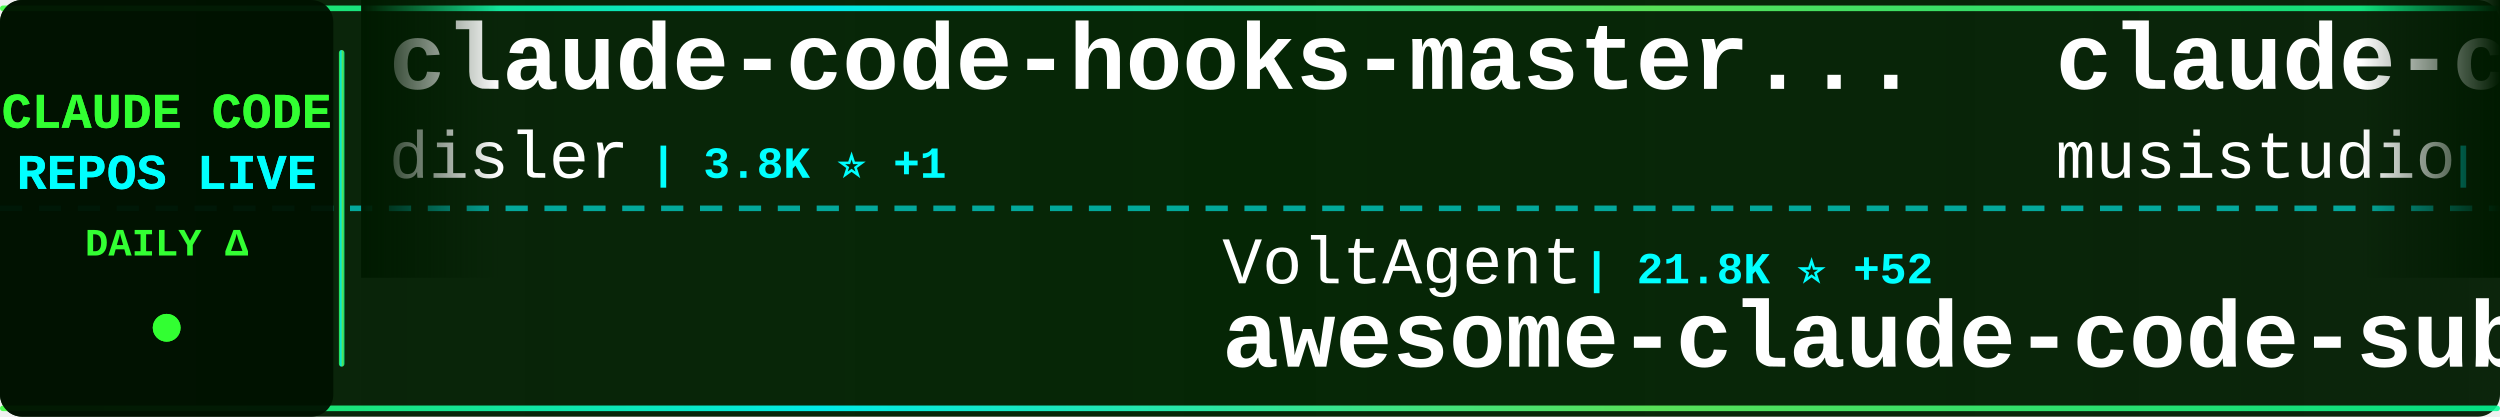
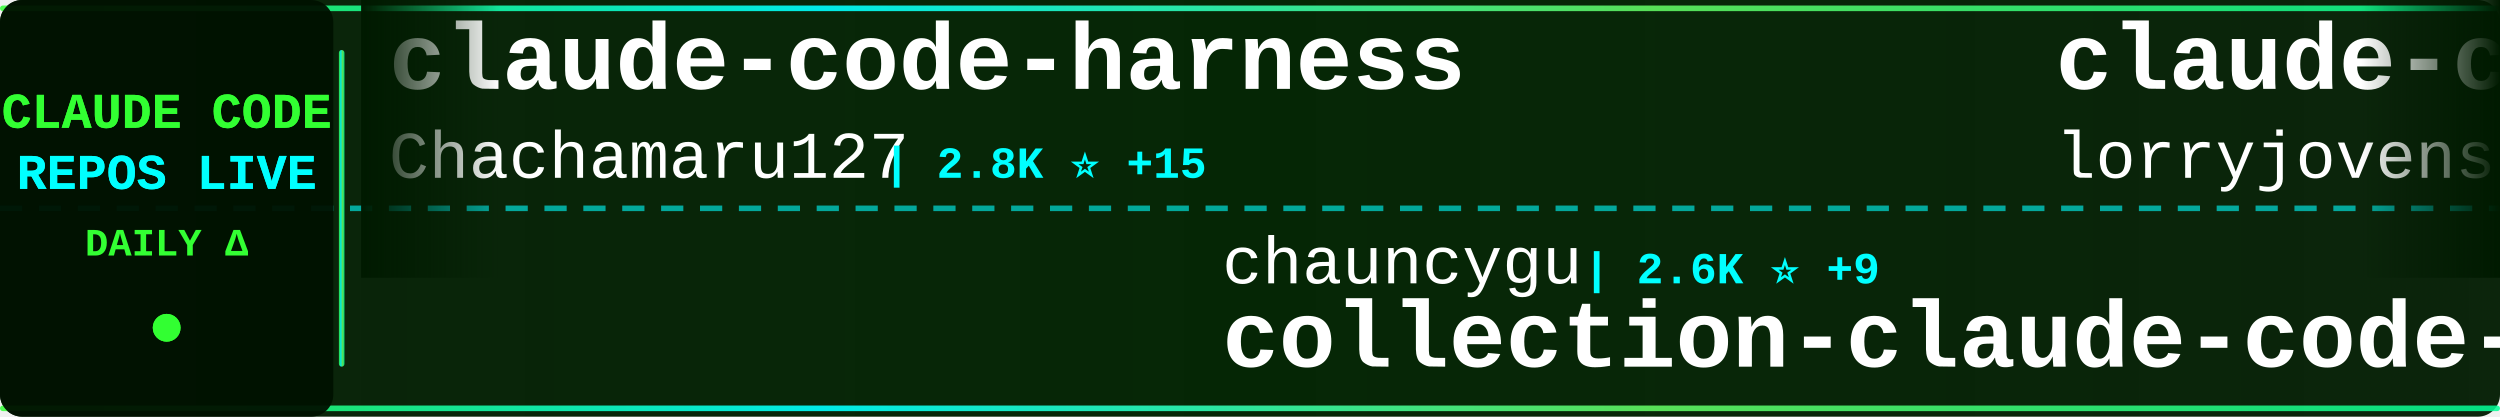
<svg xmlns="http://www.w3.org/2000/svg" width="900" height="150">
  <defs>
    <linearGradient id="tickerBg" x1="0%" y1="0%" x2="100%" y2="0%">
      <stop offset="0%" style="stop-color:#001a00;stop-opacity:0.95" />
      <stop offset="50%" style="stop-color:#002200;stop-opacity:0.98" />
      <stop offset="100%" style="stop-color:#001a00;stop-opacity:0.95" />
    </linearGradient>
    <linearGradient id="borderGrad" x1="0%" y1="0%" x2="100%" y2="0%">
      <stop offset="0%" style="stop-color:#33ff33;stop-opacity:0.85">
        <animate attributeName="stop-opacity" values="0.85;1;0.85" dur="2s" repeatCount="indefinite" />
      </stop>
      <stop offset="33%" style="stop-color:#00ffff;stop-opacity:0.9">
        <animate attributeName="stop-opacity" values="0.9;1;0.9" dur="2.2s" repeatCount="indefinite" />
      </stop>
      <stop offset="66%" style="stop-color:#66ff66;stop-opacity:0.85">
        <animate attributeName="stop-opacity" values="0.85;1;0.85" dur="1.8s" repeatCount="indefinite" />
      </stop>
      <stop offset="100%" style="stop-color:#00ff99;stop-opacity:0.85">
        <animate attributeName="stop-opacity" values="0.85;1;0.85" dur="2s" repeatCount="indefinite" />
      </stop>
    </linearGradient>
    <filter id="textGlow">
      <feGaussianBlur stdDeviation="0.1" result="coloredBlur" />
      <feMerge>
        <feMergeNode in="coloredBlur" />
        <feMergeNode in="SourceGraphic" />
      </feMerge>
    </filter>
    <filter id="metricGlow">
      <feGaussianBlur stdDeviation="0.2" result="coloredBlur" />
      <feMerge>
        <feMergeNode in="coloredBlur" />
        <feMergeNode in="SourceGraphic" />
      </feMerge>
    </filter>
    <linearGradient id="leftFade" x1="0%" y1="0%" x2="100%" y2="0%">
      <stop offset="0%" style="stop-color:#001a00;stop-opacity:1" />
      <stop offset="100%" style="stop-color:#001a00;stop-opacity:0" />
    </linearGradient>
    <linearGradient id="rightFade" x1="0%" y1="0%" x2="100%" y2="0%">
      <stop offset="0%" style="stop-color:#001a00;stop-opacity:0" />
      <stop offset="100%" style="stop-color:#001a00;stop-opacity:1" />
    </linearGradient>
  </defs>
  <rect width="900" height="150" fill="url(#tickerBg)" rx="8" />
  <rect x="0" y="2" width="900" height="2" fill="url(#borderGrad)" rx="1" />
  <rect x="0" y="146" width="900" height="2" fill="url(#borderGrad)" rx="1" />
  <line x1="0" y1="75" x2="900" y2="75" stroke="#00ffff" stroke-width="2" stroke-dasharray="8 6" opacity="0.6" />
  <rect x="0" y="0" width="120" height="150" fill="#001100" opacity="0.95" rx="8" />
  <text x="60" y="46" font-family="'Courier New', monospace" font-size="18" font-weight="bold" fill="#33ff33" text-anchor="middle" filter="url(#textGlow)">
    CLAUDE CODE
  </text>
  <text x="60" y="68" font-family="'Courier New', monospace" font-size="18" font-weight="bold" fill="#00ffff" text-anchor="middle" filter="url(#textGlow)">
    REPOS LIVE
  </text>
  <text x="60" y="92" font-family="'Courier New', monospace" font-size="14" font-weight="bold" fill="#33ff33" text-anchor="middle">
    DAILY Δ
  </text>
  <circle cx="60" cy="118" r="5" fill="#33ff33" filter="url(#metricGlow)">
    <animate attributeName="r" values="4;6;4" dur="1.5s" repeatCount="indefinite" />
    <animate attributeName="opacity" values="0.6;1;0.6" dur="1.5s" repeatCount="indefinite" />
  </circle>
  <rect x="122" y="18" width="2" height="114" fill="url(#borderGrad)" rx="1" />
  <clipPath id="tickerClip">
    <rect x="130" y="0" width="770" height="150" />
  </clipPath>
  <g clip-path="url(#tickerClip)">
    <g id="tickerItems">
      <animateTransform attributeName="transform" attributeType="XML" type="translate" from="0 0" to="-3000 0" dur="54s" repeatCount="indefinite" />
      <g transform="translate(0, 0)">
-         <text x="140" y="32" font-family="'Courier New', monospace" font-size="34" font-weight="bold" fill="#ffffff">claude-code-hooks-master...</text>
-         <text x="140" y="64" font-family="'Courier New', monospace" font-size="24" font-weight="normal" fill="#ffffff" opacity="1.0">disler</text>
-         <text x="234" y="64" font-family="'Courier New', monospace" font-size="16" font-weight="bold" fill="#00ffff"> | 3.8K ⭐ +1</text>
+         <text x="140" y="32" font-family="'Courier New', monospace" font-size="34" font-weight="bold" fill="#ffffff">claude-code-harness</text>
+         <text x="140" y="64" font-family="'Courier New', monospace" font-size="24" font-weight="normal" fill="#ffffff" opacity="1.0">Chachamaru127</text>
+         <text x="318" y="64" font-family="'Courier New', monospace" font-size="16" font-weight="bold" fill="#00ffff"> | 2.8K ⭐ +15</text>
      </g>
      <g transform="translate(300, 0)">
-         <text x="140" y="102" font-family="'Courier New', monospace" font-size="24" font-weight="normal" fill="#ffffff" opacity="1.0">VoltAgent</text>
-         <text x="270" y="102" font-family="'Courier New', monospace" font-size="16" font-weight="bold" fill="#00ffff"> | 21.8K ⭐ +52</text>
-         <text x="140" y="132" font-family="'Courier New', monospace" font-size="34" font-weight="bold" fill="#ffffff">awesome-claude-code-suba...</text>
+         <text x="140" y="102" font-family="'Courier New', monospace" font-size="24" font-weight="normal" fill="#ffffff" opacity="1.0">chauncygu</text>
+         <text x="270" y="102" font-family="'Courier New', monospace" font-size="16" font-weight="bold" fill="#00ffff"> | 2.6K ⭐ +9</text>
+         <text x="140" y="132" font-family="'Courier New', monospace" font-size="34" font-weight="bold" fill="#ffffff">collection-claude-code-s...</text>
      </g>
      <g transform="translate(600, 0)">
-         <text x="140" y="32" font-family="'Courier New', monospace" font-size="34" font-weight="bold" fill="#ffffff">claude-code-router</text>
-         <text x="140" y="64" font-family="'Courier New', monospace" font-size="24" font-weight="normal" fill="#ffffff" opacity="1.0">musistudio</text>
-         <text x="282" y="64" font-family="'Courier New', monospace" font-size="16" font-weight="bold" fill="#00ffff"> | 35.0K ⭐ +23</text>
+         <text x="140" y="32" font-family="'Courier New', monospace" font-size="34" font-weight="bold" fill="#ffffff">claude-code-rust</text>
+         <text x="140" y="64" font-family="'Courier New', monospace" font-size="24" font-weight="normal" fill="#ffffff" opacity="1.0">lorryjovens-hub</text>
+         <text x="342" y="64" font-family="'Courier New', monospace" font-size="16" font-weight="bold" fill="#00ffff"> | 1.6K ⭐ +1</text>
      </g>
      <g transform="translate(900, 0)">
-         <text x="140" y="102" font-family="'Courier New', monospace" font-size="24" font-weight="normal" fill="#ffffff" opacity="1.0">FlorianBruniaux</text>
-         <text x="342" y="102" font-family="'Courier New', monospace" font-size="16" font-weight="bold" fill="#00ffff"> | 5.0K ⭐ +33</text>
-         <text x="140" y="132" font-family="'Courier New', monospace" font-size="34" font-weight="bold" fill="#ffffff">claude-code-ultimate-gui...</text>
+         <text x="140" y="102" font-family="'Courier New', monospace" font-size="24" font-weight="normal" fill="#ffffff" opacity="1.0">ponponon</text>
+         <text x="258" y="102" font-family="'Courier New', monospace" font-size="16" font-weight="bold" fill="#00ffff"> | 2.3K ⭐ +1</text>
+         <text x="140" y="132" font-family="'Courier New', monospace" font-size="34" font-weight="bold" fill="#ffffff">claude_code_src</text>
      </g>
      <g transform="translate(1200, 0)">
-         <text x="140" y="32" font-family="'Courier New', monospace" font-size="34" font-weight="bold" fill="#ffffff">claude-code-hub</text>
-         <text x="140" y="64" font-family="'Courier New', monospace" font-size="24" font-weight="normal" fill="#ffffff" opacity="1.0">ding113</text>
-         <text x="246" y="64" font-family="'Courier New', monospace" font-size="16" font-weight="bold" fill="#00ffff"> | 3.1K ⭐ +15</text>
+         <text x="140" y="32" font-family="'Courier New', monospace" font-size="34" font-weight="bold" fill="#ffffff">claude-code</text>
+         <text x="140" y="64" font-family="'Courier New', monospace" font-size="24" font-weight="normal" fill="#ffffff" opacity="1.0">codeaashu</text>
+         <text x="270" y="64" font-family="'Courier New', monospace" font-size="16" font-weight="bold" fill="#00ffff"> | 2.9K ⭐ +13</text>
      </g>
      <g transform="translate(1500, 0)">
-         <text x="140" y="102" font-family="'Courier New', monospace" font-size="24" font-weight="normal" fill="#ffffff" opacity="1.0">digitalsamba</text>
-         <text x="306" y="102" font-family="'Courier New', monospace" font-size="16" font-weight="bold" fill="#00ffff"> | 1.5K ⭐ +11</text>
-         <text x="140" y="132" font-family="'Courier New', monospace" font-size="34" font-weight="bold" fill="#ffffff">claude-code-video-toolki...</text>
+         <text x="140" y="102" font-family="'Courier New', monospace" font-size="24" font-weight="normal" fill="#ffffff" opacity="1.0">ChinaSiro</text>
+         <text x="270" y="102" font-family="'Courier New', monospace" font-size="16" font-weight="bold" fill="#00ffff"> | 9.4K ⭐ +12</text>
+         <text x="140" y="132" font-family="'Courier New', monospace" font-size="34" font-weight="bold" fill="#ffffff">claude-code-sourcemap</text>
      </g>
      <g transform="translate(1800, 0)">
-         <text x="140" y="32" font-family="'Courier New', monospace" font-size="34" font-weight="bold" fill="#ffffff">Open-ClaudeCode</text>
-         <text x="140" y="64" font-family="'Courier New', monospace" font-size="24" font-weight="normal" fill="#ffffff" opacity="1.0">LING71671</text>
-         <text x="270" y="64" font-family="'Courier New', monospace" font-size="16" font-weight="bold" fill="#00ffff"> | 888 ⭐ +2</text>
+         <text x="140" y="32" font-family="'Courier New', monospace" font-size="34" font-weight="bold" fill="#ffffff">claude-code-pm-course</text>
+         <text x="140" y="64" font-family="'Courier New', monospace" font-size="24" font-weight="normal" fill="#ffffff" opacity="1.0">carlvellotti</text>
+         <text x="306" y="64" font-family="'Courier New', monospace" font-size="16" font-weight="bold" fill="#00ffff"> | 2.1K ⭐ +3</text>
      </g>
      <g transform="translate(2100, 0)">
-         <text x="140" y="102" font-family="'Courier New', monospace" font-size="24" font-weight="normal" fill="#ffffff" opacity="1.0">luongnv89</text>
-         <text x="270" y="102" font-family="'Courier New', monospace" font-size="16" font-weight="bold" fill="#00ffff"> | 37.2K ⭐ +105</text>
-         <text x="140" y="132" font-family="'Courier New', monospace" font-size="34" font-weight="bold" fill="#ffffff">claude-howto</text>
+         <text x="140" y="102" font-family="'Courier New', monospace" font-size="24" font-weight="normal" fill="#ffffff" opacity="1.0">Piebald-AI</text>
+         <text x="282" y="102" font-family="'Courier New', monospace" font-size="16" font-weight="bold" fill="#00ffff"> | 11.1K ⭐ +43</text>
+         <text x="140" y="132" font-family="'Courier New', monospace" font-size="34" font-weight="bold" fill="#ffffff">claude-code-system-promp...</text>
      </g>
      <g transform="translate(2400, 0)">
-         <text x="140" y="32" font-family="'Courier New', monospace" font-size="34" font-weight="bold" fill="#ffffff">claude-code-action</text>
-         <text x="140" y="64" font-family="'Courier New', monospace" font-size="24" font-weight="normal" fill="#ffffff" opacity="1.0">anthropics</text>
-         <text x="282" y="64" font-family="'Courier New', monospace" font-size="16" font-weight="bold" fill="#00ffff"> | 8.0K ⭐ +18</text>
+         <text x="140" y="32" font-family="'Courier New', monospace" font-size="34" font-weight="bold" fill="#ffffff">claude-code-showcase</text>
+         <text x="140" y="64" font-family="'Courier New', monospace" font-size="24" font-weight="normal" fill="#ffffff" opacity="1.0">ChrisWiles</text>
+         <text x="282" y="64" font-family="'Courier New', monospace" font-size="16" font-weight="bold" fill="#00ffff"> | 6.0K ⭐ +2</text>
      </g>
      <g transform="translate(2700, 0)">
-         <text x="140" y="102" font-family="'Courier New', monospace" font-size="24" font-weight="normal" fill="#ffffff" opacity="1.0">Yuyz0112</text>
-         <text x="258" y="102" font-family="'Courier New', monospace" font-size="16" font-weight="bold" fill="#00ffff"> | 2.4K ⭐ +1</text>
-         <text x="140" y="132" font-family="'Courier New', monospace" font-size="34" font-weight="bold" fill="#ffffff">claude-code-reverse</text>
+         <text x="140" y="102" font-family="'Courier New', monospace" font-size="24" font-weight="normal" fill="#ffffff" opacity="1.0">yasasbanukaofficial</text>
+         <text x="390" y="102" font-family="'Courier New', monospace" font-size="16" font-weight="bold" fill="#00ffff"> | 3.5K ⭐ +11</text>
+         <text x="140" y="132" font-family="'Courier New', monospace" font-size="34" font-weight="bold" fill="#ffffff">claude-code</text>
      </g>
      <g transform="translate(3000, 0)">
-         <text x="140" y="32" font-family="'Courier New', monospace" font-size="34" font-weight="bold" fill="#ffffff">claude-code-hooks-master...</text>
-         <text x="140" y="64" font-family="'Courier New', monospace" font-size="24" font-weight="normal" fill="#ffffff" opacity="1.0">disler</text>
-         <text x="234" y="64" font-family="'Courier New', monospace" font-size="16" font-weight="bold" fill="#00ffff"> | 3.8K ⭐ +1</text>
+         <text x="140" y="32" font-family="'Courier New', monospace" font-size="34" font-weight="bold" fill="#ffffff">claude-code-harness</text>
+         <text x="140" y="64" font-family="'Courier New', monospace" font-size="24" font-weight="normal" fill="#ffffff" opacity="1.0">Chachamaru127</text>
+         <text x="318" y="64" font-family="'Courier New', monospace" font-size="16" font-weight="bold" fill="#00ffff"> | 2.8K ⭐ +15</text>
      </g>
      <g transform="translate(3300, 0)">
-         <text x="140" y="102" font-family="'Courier New', monospace" font-size="24" font-weight="normal" fill="#ffffff" opacity="1.0">VoltAgent</text>
-         <text x="270" y="102" font-family="'Courier New', monospace" font-size="16" font-weight="bold" fill="#00ffff"> | 21.8K ⭐ +52</text>
-         <text x="140" y="132" font-family="'Courier New', monospace" font-size="34" font-weight="bold" fill="#ffffff">awesome-claude-code-suba...</text>
+         <text x="140" y="102" font-family="'Courier New', monospace" font-size="24" font-weight="normal" fill="#ffffff" opacity="1.0">chauncygu</text>
+         <text x="270" y="102" font-family="'Courier New', monospace" font-size="16" font-weight="bold" fill="#00ffff"> | 2.6K ⭐ +9</text>
+         <text x="140" y="132" font-family="'Courier New', monospace" font-size="34" font-weight="bold" fill="#ffffff">collection-claude-code-s...</text>
      </g>
      <g transform="translate(3600, 0)">
-         <text x="140" y="32" font-family="'Courier New', monospace" font-size="34" font-weight="bold" fill="#ffffff">claude-code-router</text>
-         <text x="140" y="64" font-family="'Courier New', monospace" font-size="24" font-weight="normal" fill="#ffffff" opacity="1.0">musistudio</text>
-         <text x="282" y="64" font-family="'Courier New', monospace" font-size="16" font-weight="bold" fill="#00ffff"> | 35.0K ⭐ +23</text>
+         <text x="140" y="32" font-family="'Courier New', monospace" font-size="34" font-weight="bold" fill="#ffffff">claude-code-rust</text>
+         <text x="140" y="64" font-family="'Courier New', monospace" font-size="24" font-weight="normal" fill="#ffffff" opacity="1.0">lorryjovens-hub</text>
+         <text x="342" y="64" font-family="'Courier New', monospace" font-size="16" font-weight="bold" fill="#00ffff"> | 1.6K ⭐ +1</text>
      </g>
      <g transform="translate(3900, 0)">
-         <text x="140" y="102" font-family="'Courier New', monospace" font-size="24" font-weight="normal" fill="#ffffff" opacity="1.0">FlorianBruniaux</text>
-         <text x="342" y="102" font-family="'Courier New', monospace" font-size="16" font-weight="bold" fill="#00ffff"> | 5.0K ⭐ +33</text>
-         <text x="140" y="132" font-family="'Courier New', monospace" font-size="34" font-weight="bold" fill="#ffffff">claude-code-ultimate-gui...</text>
+         <text x="140" y="102" font-family="'Courier New', monospace" font-size="24" font-weight="normal" fill="#ffffff" opacity="1.0">ponponon</text>
+         <text x="258" y="102" font-family="'Courier New', monospace" font-size="16" font-weight="bold" fill="#00ffff"> | 2.3K ⭐ +1</text>
+         <text x="140" y="132" font-family="'Courier New', monospace" font-size="34" font-weight="bold" fill="#ffffff">claude_code_src</text>
      </g>
    </g>
  </g>
  <rect x="130" y="0" width="50" height="100" fill="url(#leftFade)" />
  <rect x="850" y="0" width="50" height="100" fill="url(#rightFade)" />
</svg>
